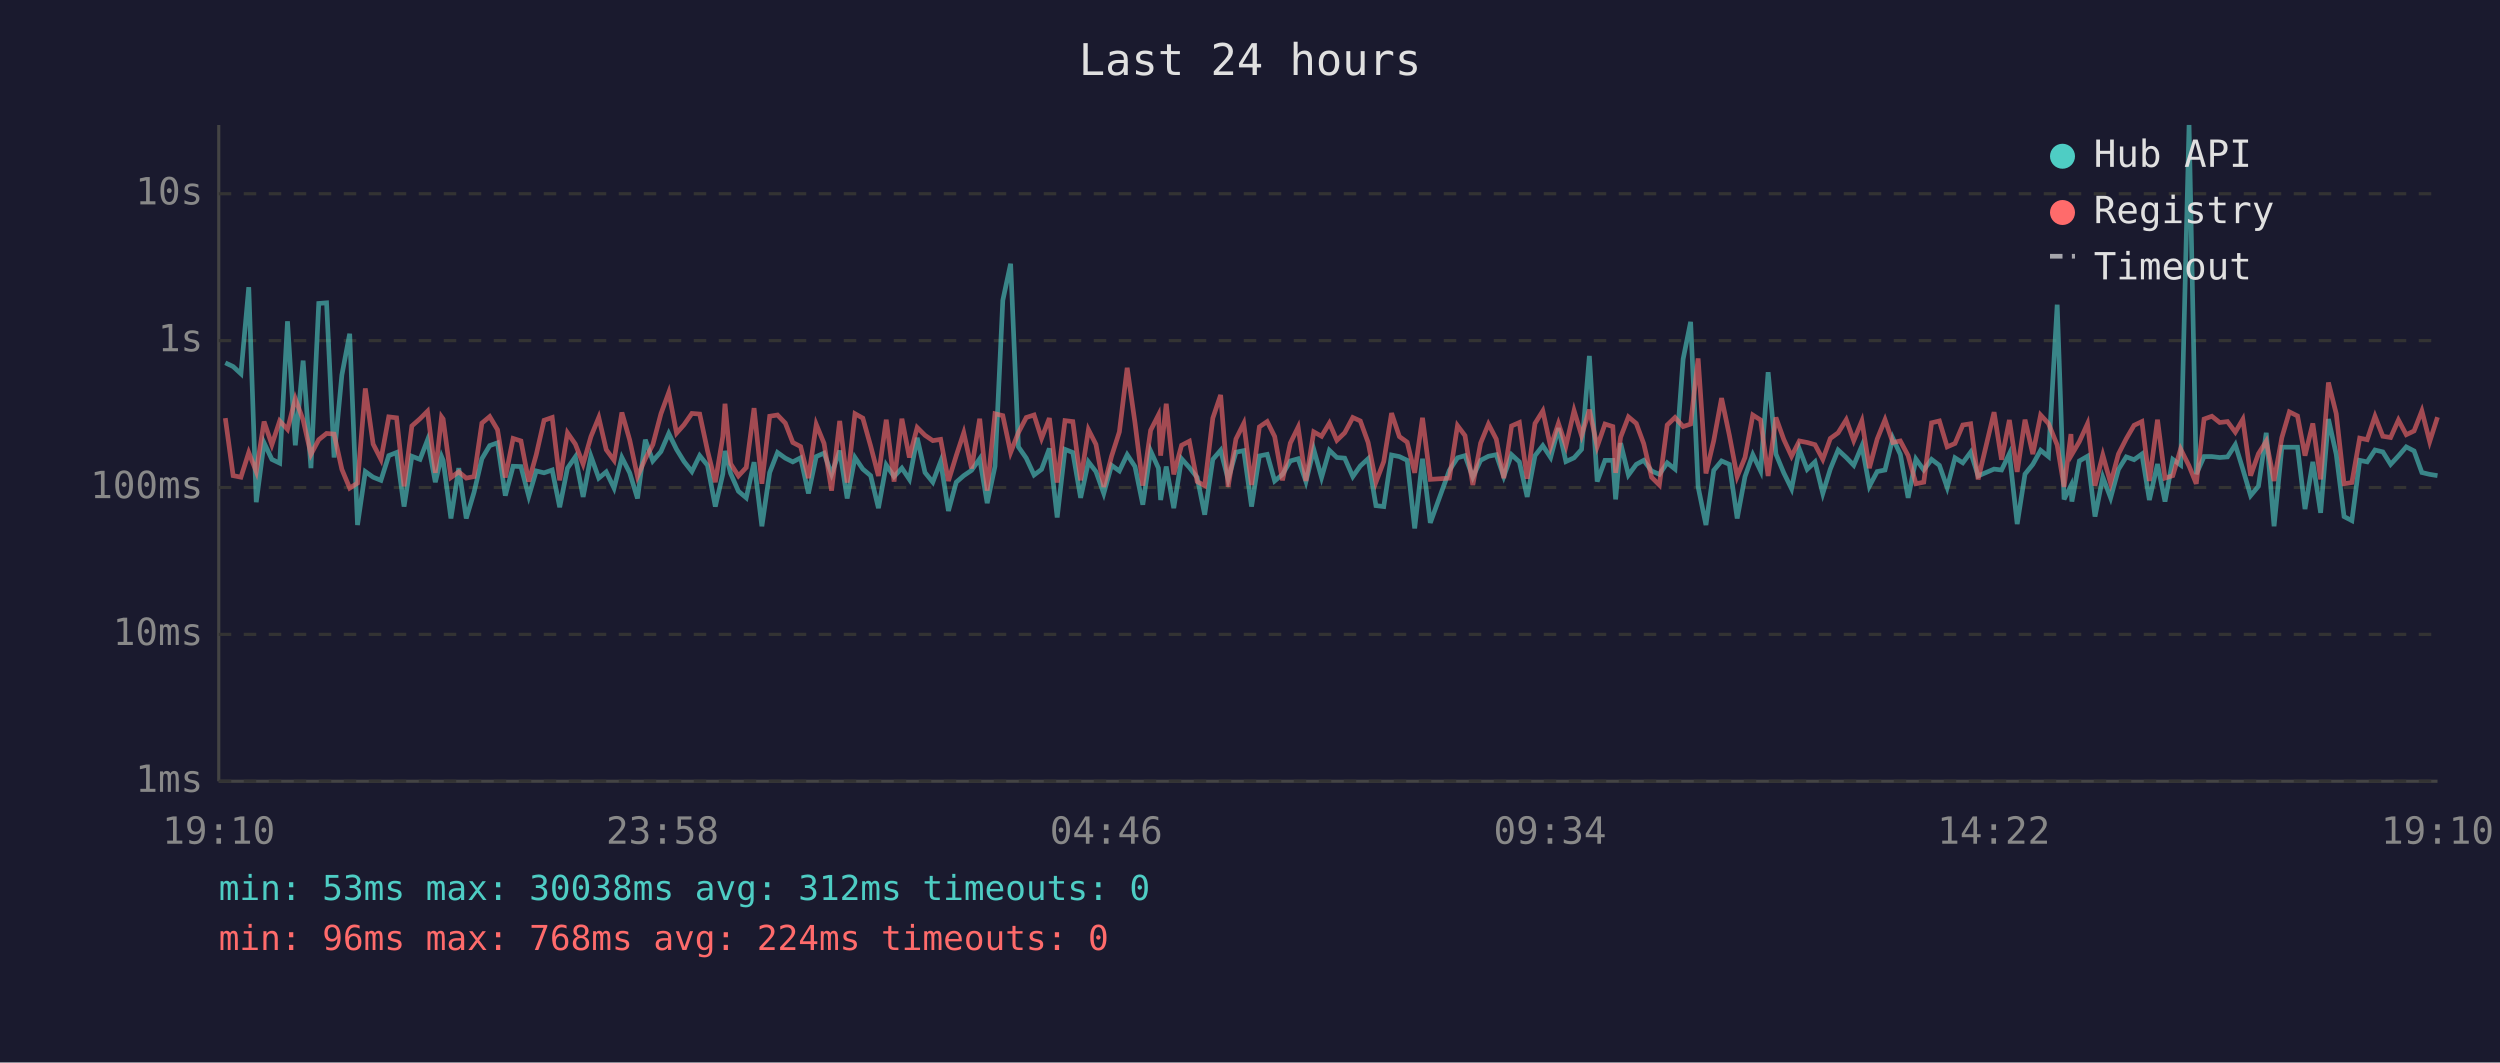
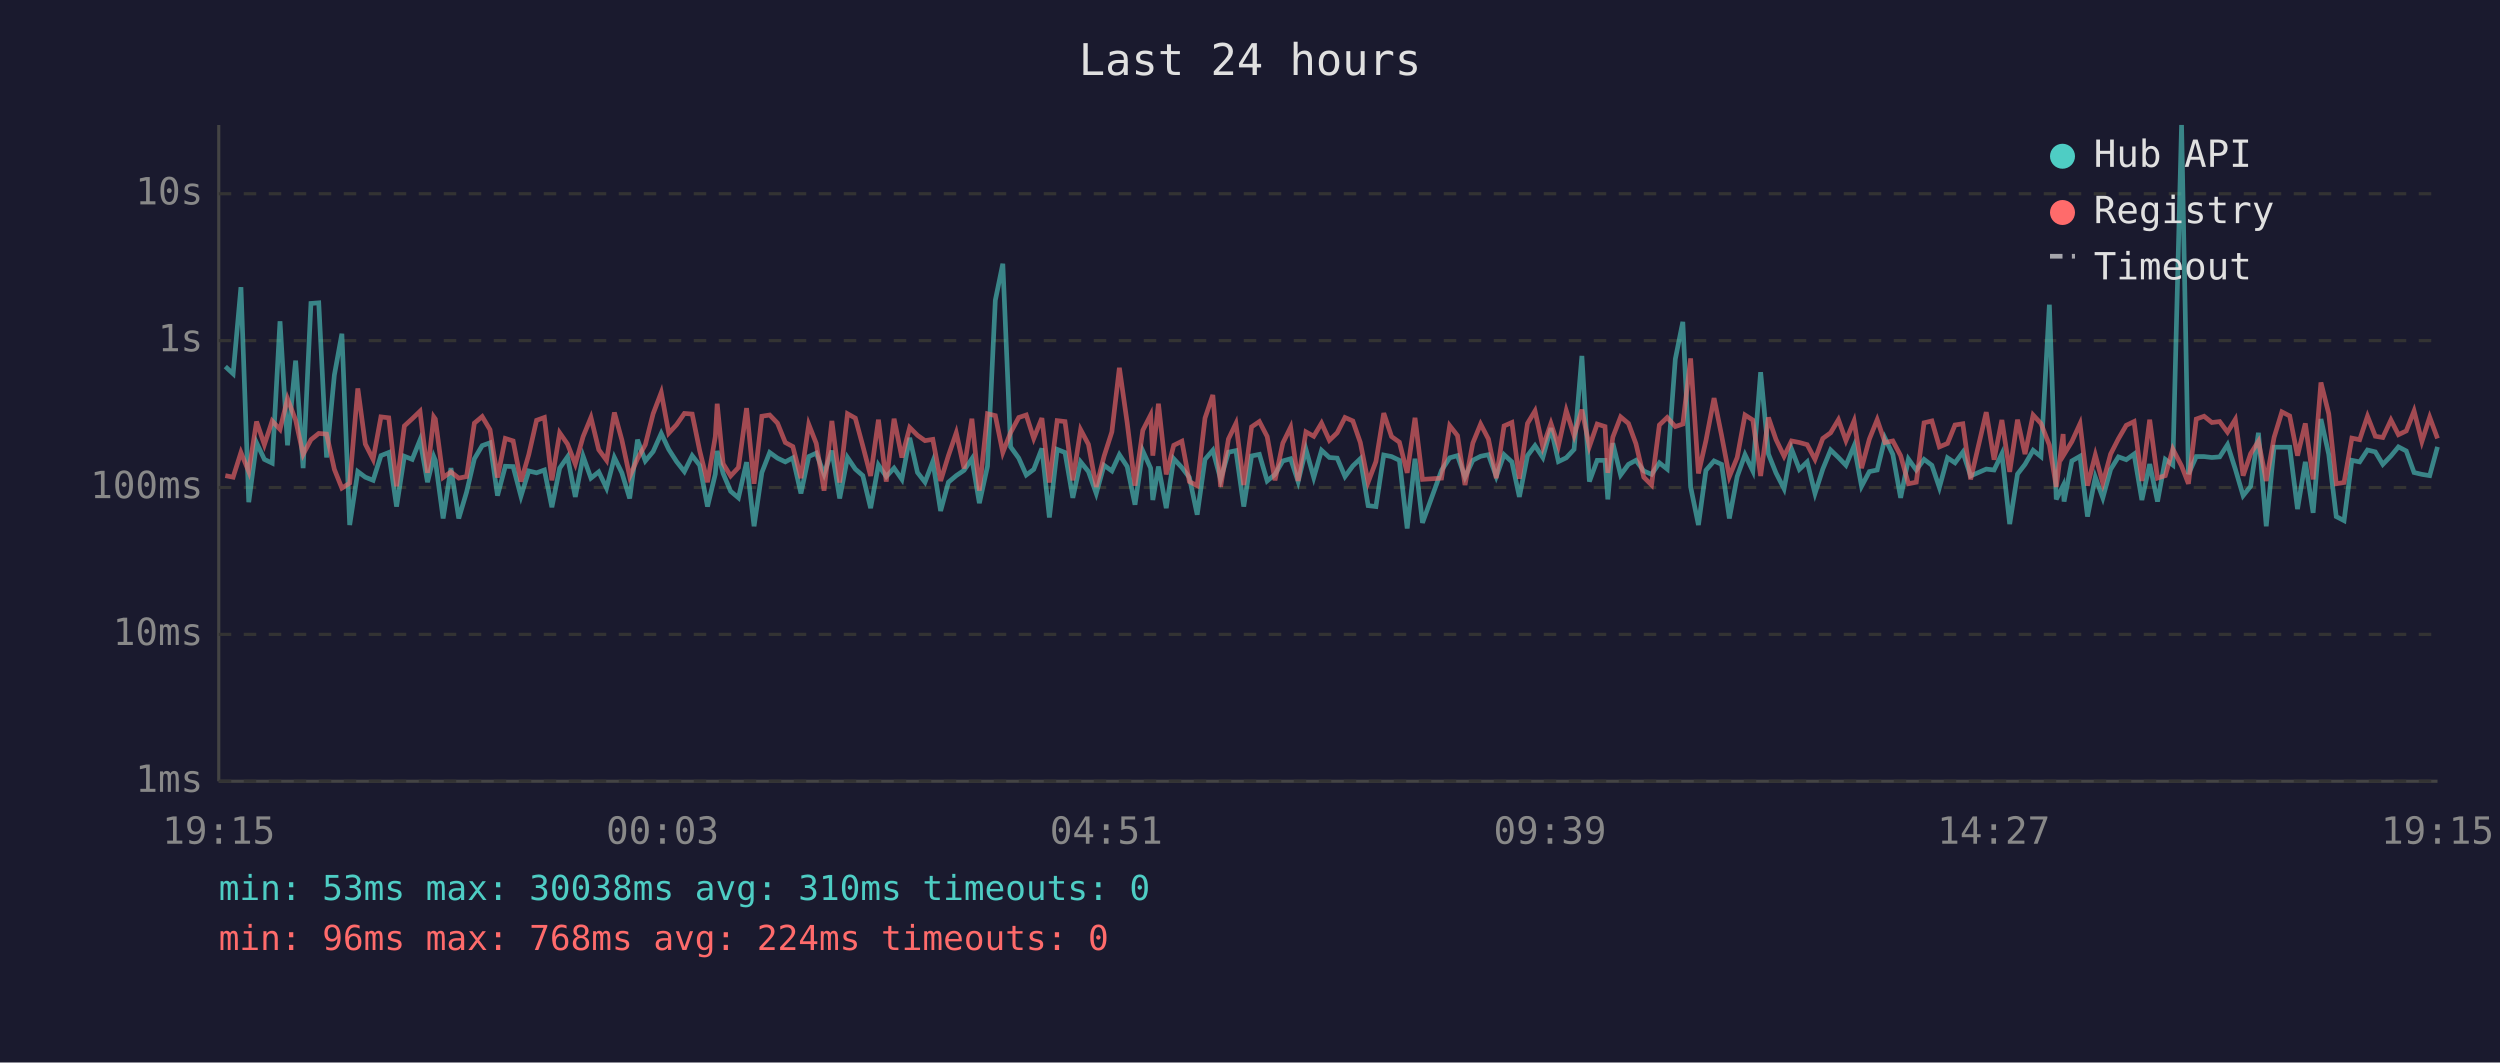
<svg xmlns="http://www.w3.org/2000/svg" viewBox="0 0 800 340" font-family="monospace" font-size="12">
  <rect width="800" height="340" fill="#1a1a2e" />
  <text x="400" y="24" fill="#e0e0e0" font-size="14" text-anchor="middle">Last 24 hours</text>
  <line x1="70" y1="40" x2="70" y2="250" stroke="#444" stroke-width="1" />
  <line x1="70" y1="250" x2="780" y2="250" stroke="#444" stroke-width="1" />
  <line x1="70" y1="250" x2="780" y2="250" stroke="#333" stroke-width="1" stroke-dasharray="4" />
  <text x="65" y="250" fill="#888" text-anchor="end" dominant-baseline="middle">1ms</text>
  <line x1="70" y1="203" x2="780" y2="203" stroke="#333" stroke-width="1" stroke-dasharray="4" />
  <text x="65" y="203" fill="#888" text-anchor="end" dominant-baseline="middle">10ms</text>
  <line x1="70" y1="156" x2="780" y2="156" stroke="#333" stroke-width="1" stroke-dasharray="4" />
  <text x="65" y="156" fill="#888" text-anchor="end" dominant-baseline="middle">100ms</text>
  <line x1="70" y1="109" x2="780" y2="109" stroke="#333" stroke-width="1" stroke-dasharray="4" />
  <text x="65" y="109" fill="#888" text-anchor="end" dominant-baseline="middle">1s</text>
  <line x1="70" y1="62" x2="780" y2="62" stroke="#333" stroke-width="1" stroke-dasharray="4" />
  <text x="65" y="62" fill="#888" text-anchor="end" dominant-baseline="middle">10s</text>
-   <text x="70" y="270" fill="#888" text-anchor="middle">19:10</text>
-   <text x="212" y="270" fill="#888" text-anchor="middle">23:58</text>
-   <text x="354" y="270" fill="#888" text-anchor="middle">04:46</text>
-   <text x="496" y="270" fill="#888" text-anchor="middle">09:34</text>
-   <text x="638" y="270" fill="#888" text-anchor="middle">14:22</text>
-   <text x="780" y="270" fill="#888" text-anchor="middle">19:10</text>
-   <polyline points="72.1,116.1 74.6,117.3 77.1,119.6 79.6,91.9 82.0,160.7 84.5,141.7 87.0,147.0 89.5,148.2 92.0,102.8 94.5,142.5 97.0,115.4 99.5,149.8 102.0,97.1 104.5,96.9 106.9,146.4 109.4,120.0 111.9,106.8 114.4,168.0 116.9,150.9 119.4,152.7 121.9,153.7 124.4,145.8 126.9,144.8 129.3,162.1 131.8,146.0 134.4,147.0 136.8,140.8 139.3,154.3 141.3,146.1 141.8,147.3 144.3,165.9 146.8,149.8 149.2,165.9 151.7,157.5 154.2,146.8 156.7,142.6 159.2,141.7 161.7,158.6 164.2,149.2 166.7,149.3 169.2,158.8 171.6,150.7 174.1,151.3 176.7,150.4 179.1,162.3 181.6,149.8 184.1,146.2 186.6,159.0 189.1,146.0 191.6,153.0 194.0,151.0 196.5,156.2 199.0,146.4 201.5,151.3 204.0,159.5 206.5,140.7 208.9,147.5 211.5,144.5 214.0,138.7 216.5,143.8 218.9,147.7 221.4,150.9 223.9,145.8 226.4,148.9 228.9,162.1 231.3,151.7 232.0,144.3 233.8,151.5 236.3,157.2 238.8,159.3 241.3,147.9 243.8,168.4 246.3,151.2 248.8,144.8 251.3,146.6 253.7,147.8 256.2,146.5 258.7,157.9 261.2,146.1 263.7,145.0 266.1,151.7 268.7,144.2 271.1,159.5 273.6,146.4 276.1,150.1 278.6,152.2 281.1,162.6 283.6,148.8 286.1,152.5 288.6,149.8 291.0,153.4 293.5,140.1 296.0,151.2 298.5,154.3 301.0,147.7 303.5,163.5 306.0,154.3 308.4,152.2 310.9,150.5 313.5,146.8 315.9,161.0 318.4,149.2 320.9,96.1 323.4,84.4 325.9,143.0 328.4,146.6 330.9,152.0 333.3,150.2 335.8,143.5 338.3,165.6 340.8,143.8 343.3,144.8 345.8,159.3 348.3,147.8 350.7,150.9 353.2,157.9 355.7,148.9 358.2,150.7 360.7,145.5 363.2,149.3 365.7,161.5 368.2,144.3 370.7,149.8 371.4,160.0 373.2,149.3 375.6,162.6 378.1,146.8 380.6,149.6 383.1,152.8 385.5,164.7 388.1,147.0 390.6,144.1 393.0,153.4 395.5,144.7 398.0,144.2 400.5,162.1 403.0,145.9 405.5,145.4 407.9,153.9 410.4,151.8 412.9,147.5 415.4,146.8 417.9,154.1 420.4,143.8 422.9,152.8 425.4,144.1 427.8,146.4 430.3,146.6 432.9,152.5 435.3,149.1 437.8,146.8 440.3,161.8 442.8,162.1 445.3,145.6 447.8,146.1 450.3,147.3 452.7,169.1 455.2,146.8 457.7,167.3 463.8,150.5 466.4,146.5 468.8,145.8 471.3,152.7 473.8,147.3 476.3,146.0 478.8,145.5 481.2,152.5 483.7,145.5 486.2,147.8 488.7,159.0 491.2,145.8 493.7,142.6 496.2,146.4 498.7,137.0 501.1,147.7 503.7,146.5 506.1,143.8 508.6,113.9 511.1,154.1 513.6,147.3 516.1,147.3 517.0,159.8 518.6,141.8 521.1,152.0 523.6,148.6 526.0,147.3 528.5,150.7 531.0,151.8 533.5,148.1 536.0,150.1 538.6,114.9 541.0,103.0 543.4,155.8 545.9,168.0 548.4,150.5 550.9,147.5 553.4,148.6 555.9,165.9 558.4,152.5 560.9,145.5 563.4,150.7 565.8,119.1 568.3,145.3 570.8,151.3 573.3,156.4 575.8,143.7 578.3,150.2 580.8,147.8 583.3,157.9 585.7,150.1 588.2,144.0 590.8,146.4 593.2,148.9 595.8,142.7 598.2,155.6 600.7,150.9 603.2,150.4 605.7,140.2 608.1,145.4 610.6,159.3 613.1,146.9 615.6,150.4 618.1,147.0 620.6,148.9 623.1,156.0 625.6,146.5 628.1,148.1 630.6,144.7 633.0,152.3 638.1,150.1 640.5,150.4 643.0,145.2 645.5,167.7 648.0,151.7 650.5,148.6 653.0,144.1 655.5,146.1 658.3,97.5 660.5,159.8 662.7,155.4 663.0,160.5 665.4,147.5 668.0,146.0 670.4,165.3 672.9,152.7 675.4,159.3 677.9,150.2 680.4,146.2 682.9,147.1 685.4,145.3 687.8,160.0 690.4,148.5 692.8,160.5 695.3,147.0 697.8,148.8 700.5,40.0 702.8,151.7 705.3,146.1 707.8,146.1 710.3,146.4 712.8,146.2 715.3,142.3 717.7,150.1 720.2,158.6 722.7,155.6 725.2,138.5 727.7,168.4 730.2,143.1 732.6,143.1 735.2,143.1 737.6,162.9 740.1,147.8 742.6,164.1 745.1,134.1 747.6,145.4 750.1,165.3 752.6,166.6 755.1,147.3 757.5,147.8 760.0,144.0 762.5,144.6 765.0,148.6 767.5,145.9 770.0,143.0 772.5,144.3 775.0,151.2 777.5,151.8 780.0,152.2" fill="none" stroke="#4ecdc4" stroke-width="1.5" opacity="0.6" />
-   <polyline points="72.1,133.8 74.6,152.2 77.1,152.7 79.6,144.8 82.0,150.9 84.5,134.9 87.0,142.3 89.5,134.7 92.0,137.4 94.5,127.6 97.0,134.4 99.5,145.4 102.0,140.7 104.5,138.7 106.9,138.9 109.4,150.2 111.9,156.2 114.4,154.6 116.9,124.3 119.4,142.1 121.9,147.0 124.4,133.4 126.9,133.7 129.3,155.6 131.8,136.3 134.4,134.0 136.8,131.6 139.3,151.3 141.3,133.4 141.8,134.1 144.3,152.8 146.8,151.0 149.2,153.0 151.7,152.5 154.2,135.4 156.7,133.3 159.2,137.5 161.7,152.8 164.2,140.3 166.7,141.1 169.2,154.1 171.6,145.5 174.1,134.5 176.7,133.6 179.1,153.7 181.6,138.5 184.1,142.1 186.6,148.5 189.1,139.7 191.6,133.6 194.0,143.9 196.5,147.3 199.0,132.0 201.5,140.8 204.0,152.5 206.5,146.8 208.9,142.3 211.5,132.4 214.0,125.6 216.5,138.6 218.9,135.9 221.4,132.3 223.9,132.5 226.4,144.2 228.9,154.3 231.3,139.7 232.0,129.2 233.8,148.4 236.3,152.3 238.8,149.6 241.3,130.6 243.8,154.8 246.3,133.2 248.8,132.8 251.3,135.4 253.7,141.6 256.2,142.9 258.7,153.0 261.2,135.8 263.7,141.9 266.1,157.0 268.7,134.7 271.1,154.4 273.6,132.4 276.1,133.8 278.6,142.7 281.1,152.3 283.6,134.3 286.1,154.1 288.6,134.0 291.0,146.4 293.5,136.8 296.0,139.3 298.5,141.0 301.0,140.6 303.5,153.9 306.0,145.8 308.4,138.5 310.9,149.9 313.5,134.0 315.9,157.0 318.4,132.4 320.9,133.0 323.4,144.8 325.9,138.4 328.4,133.6 330.9,132.8 333.3,140.3 335.8,133.8 338.3,154.4 340.8,134.6 343.3,134.9 345.8,153.7 348.3,137.5 350.7,142.2 353.2,155.8 355.7,146.0 358.2,138.2 360.7,117.7 363.2,135.3 365.7,155.4 368.2,137.7 370.7,132.8 371.4,145.8 373.2,129.2 375.6,151.8 378.1,142.5 380.6,141.2 383.1,154.1 385.5,155.4 388.1,133.8 390.6,126.4 393.0,155.8 395.5,140.5 398.0,135.5 400.5,155.2 403.0,136.6 405.5,134.9 407.9,139.7 410.4,153.7 412.9,141.8 415.4,136.7 417.9,153.9 420.4,138.2 422.9,139.6 425.4,135.4 427.8,140.9 430.3,138.5 432.9,133.6 435.3,134.7 437.8,141.6 440.3,154.3 442.8,147.7 445.3,132.2 447.8,139.7 450.3,141.5 452.7,151.3 455.2,133.7 457.7,153.4 463.8,153.0 466.4,136.2 468.8,139.4 471.3,155.2 473.8,141.8 476.3,135.7 478.8,140.5 481.2,153.0 483.7,136.3 486.2,135.2 488.7,153.2 491.2,135.5 493.7,131.5 496.2,143.0 498.7,135.5 501.1,142.7 503.7,131.4 506.1,139.4 508.6,131.1 511.1,142.9 513.6,135.7 516.1,136.5 517.0,151.3 518.6,139.9 521.1,133.4 523.6,135.5 526.0,142.0 528.5,152.7 531.0,155.2 533.5,136.0 536.0,133.6 538.6,136.5 541.0,135.7 543.4,114.7 545.9,151.5 548.4,141.0 550.9,127.4 553.4,139.3 555.9,152.5 558.4,146.4 560.9,132.8 563.4,134.4 565.8,152.3 568.3,133.6 570.8,140.6 573.3,146.0 575.8,141.1 578.3,141.6 580.8,142.3 583.3,147.0 585.7,140.3 588.2,138.5 590.8,134.3 593.2,141.0 595.8,134.7 598.2,149.8 600.7,140.5 603.2,134.3 605.7,141.6 608.1,141.1 610.6,145.8 613.1,154.8 615.6,154.3 618.1,135.3 620.6,134.7 623.1,143.0 625.6,141.9 628.1,136.0 630.6,135.6 633.0,153.4 638.1,131.9 640.5,147.1 643.0,134.4 645.5,151.0 648.0,134.3 650.5,145.3 653.0,132.8 655.5,135.5 658.3,142.4 660.5,155.8 662.7,138.9 663.0,145.4 665.4,141.3 668.0,135.6 670.4,155.4 672.9,145.6 675.4,154.6 677.9,145.3 680.4,140.4 682.9,136.1 685.4,134.9 687.8,153.9 690.4,134.3 692.8,153.0 695.3,152.2 697.8,143.7 700.5,149.1 702.8,154.8 705.3,134.1 707.8,133.2 710.3,135.2 712.8,134.9 715.3,138.3 717.7,134.2 720.2,152.2 722.7,145.2 725.2,141.2 727.7,153.9 730.2,140.0 732.6,131.8 735.2,133.1 737.6,145.8 740.1,135.5 742.6,153.4 745.1,122.4 747.6,132.4 750.1,154.8 752.6,154.4 755.1,140.2 757.5,140.7 760.0,133.2 762.5,139.6 765.0,140.0 767.5,134.4 770.0,139.1 772.5,137.9 775.0,131.5 777.5,141.3 780.0,133.5" fill="none" stroke="#ff6b6b" stroke-width="1.5" opacity="0.6" />
+   <text x="70" y="270" fill="#888" text-anchor="middle">19:15</text>
+   <text x="212" y="270" fill="#888" text-anchor="middle">00:03</text>
+   <text x="354" y="270" fill="#888" text-anchor="middle">04:51</text>
+   <text x="496" y="270" fill="#888" text-anchor="middle">09:39</text>
+   <text x="638" y="270" fill="#888" text-anchor="middle">14:27</text>
+   <text x="780" y="270" fill="#888" text-anchor="middle">19:15</text>
+   <polyline points="72.1,117.3 74.6,119.6 77.1,91.9 79.6,160.7 82.1,141.7 84.6,147.0 87.1,148.2 89.6,102.8 92.0,142.5 94.6,115.4 97.0,149.8 99.5,97.1 102.0,96.9 104.5,146.4 107.0,120.0 109.4,106.8 111.9,168.0 114.5,150.9 116.9,152.7 119.4,153.7 121.9,145.8 124.4,144.8 126.9,162.1 129.4,146.0 131.9,147.0 134.4,140.8 136.8,154.3 138.8,146.1 139.3,147.3 141.8,165.9 144.3,149.8 146.8,165.9 149.3,157.5 151.8,146.8 154.3,142.6 156.8,141.7 159.2,158.6 161.7,149.2 164.2,149.3 166.7,158.8 169.2,150.7 171.7,151.3 174.2,150.4 176.6,162.3 179.1,149.8 181.6,146.2 184.1,159.0 186.6,146.0 189.1,153.0 191.6,151.0 194.1,156.2 196.6,146.4 199.0,151.3 201.5,159.5 204.0,140.7 206.5,147.5 209.0,144.5 211.6,138.7 214.0,143.8 216.5,147.7 219.0,150.9 221.5,145.8 223.9,148.9 226.4,162.1 228.9,151.7 229.5,144.3 231.4,151.5 233.8,157.2 236.3,159.3 238.9,147.9 241.3,168.4 243.8,151.2 246.3,144.8 248.8,146.6 251.3,147.8 253.7,146.5 256.3,157.9 258.8,146.1 261.2,145.0 263.7,151.7 266.2,144.2 268.7,159.5 271.2,146.4 273.7,150.1 276.1,152.2 278.6,162.6 281.1,148.8 283.6,152.5 286.1,149.8 288.6,153.4 291.1,140.1 293.6,151.2 296.0,154.3 298.5,147.7 301.0,163.5 303.5,154.3 306.0,152.2 308.5,150.5 311.0,146.8 313.4,161.0 316.0,149.2 318.5,96.1 320.9,84.4 323.4,143.0 326.0,146.6 328.4,152.0 330.8,150.2 333.4,143.5 335.8,165.6 338.3,143.8 340.8,144.8 343.3,159.3 345.8,147.8 348.3,150.9 350.8,157.9 353.3,148.9 355.8,150.7 358.2,145.5 360.7,149.3 363.2,161.5 365.7,144.3 368.2,149.8 368.9,160.0 370.7,149.3 373.2,162.6 375.6,146.8 378.2,149.6 380.6,152.8 383.1,164.7 385.6,147.0 388.1,144.1 390.6,153.4 393.1,144.7 395.5,144.2 398.0,162.1 400.5,145.9 403.0,145.4 405.5,153.9 408.0,151.8 410.5,147.5 413.0,146.8 415.4,154.1 417.9,143.8 420.4,152.8 422.9,144.1 425.4,146.4 427.9,146.6 430.4,152.5 432.9,149.1 435.3,146.8 437.8,161.8 440.3,162.1 442.8,145.6 445.3,146.1 447.8,147.3 450.3,169.1 452.8,146.8 455.2,167.3 461.3,150.5 463.9,146.5 466.4,145.8 468.8,152.7 471.3,147.3 473.8,146.0 476.3,145.5 478.8,152.5 481.3,145.5 483.8,147.8 486.2,159.0 488.8,145.8 491.2,142.6 493.7,146.4 496.3,137.0 498.7,147.7 501.2,146.5 503.7,143.8 506.2,113.9 508.6,154.1 511.1,147.3 513.6,147.3 514.5,159.8 516.1,141.8 518.6,152.0 521.1,148.6 523.5,147.3 526.0,150.7 528.5,151.8 531.0,148.1 533.5,150.1 536.1,114.9 538.5,103.0 541.0,155.8 543.5,168.0 545.9,150.5 548.5,147.5 550.9,148.6 553.4,165.9 555.9,152.5 558.4,145.5 560.9,150.7 563.4,119.1 565.9,145.3 568.3,151.3 570.9,156.4 573.3,143.7 575.8,150.2 578.3,147.8 580.8,157.9 583.3,150.1 585.8,144.0 588.3,146.4 590.7,148.9 593.3,142.7 595.7,155.6 598.2,150.9 600.7,150.4 603.2,140.2 605.7,145.4 608.2,159.3 610.7,146.9 613.2,150.4 615.7,147.0 618.2,148.9 620.6,156.0 623.2,146.5 625.6,148.1 628.1,144.7 630.6,152.3 635.6,150.1 638.1,150.4 640.6,145.2 643.1,167.7 645.6,151.7 648.0,148.6 650.6,144.1 653.1,146.1 655.8,97.5 658.0,159.8 660.2,155.4 660.5,160.5 663.0,147.5 665.6,146.0 668.0,165.3 670.5,152.7 672.9,159.3 675.4,150.2 677.9,146.2 680.4,147.1 682.9,145.3 685.4,160.0 687.9,148.5 690.4,160.5 692.9,147.0 695.3,148.8 698.1,40.0 700.3,151.7 702.8,146.1 705.3,146.1 707.8,146.4 710.3,146.2 712.8,142.3 715.3,150.1 717.8,158.6 720.2,155.6 722.7,138.5 725.2,168.4 727.7,143.1 730.2,143.1 732.7,143.1 735.2,162.9 737.7,147.8 740.2,164.1 742.7,134.1 745.2,145.4 747.6,165.3 750.1,166.6 752.6,147.3 755.1,147.8 757.6,144.0 760.1,144.6 762.5,148.6 765.1,145.9 767.5,143.0 770.0,144.3 772.5,151.2 775.0,151.8 777.5,152.2 780.0,143.0" fill="none" stroke="#4ecdc4" stroke-width="1.5" opacity="0.6" />
+   <polyline points="72.1,152.2 74.6,152.7 77.1,144.8 79.6,150.9 82.1,134.9 84.6,142.3 87.1,134.7 89.6,137.4 92.0,127.6 94.6,134.4 97.0,145.4 99.5,140.7 102.0,138.7 104.5,138.9 107.0,150.2 109.4,156.2 111.9,154.6 114.5,124.3 116.9,142.1 119.4,147.0 121.9,133.4 124.4,133.7 126.9,155.6 129.4,136.3 131.9,134.0 134.4,131.6 136.8,151.3 138.8,133.4 139.3,134.1 141.8,152.8 144.3,151.0 146.8,153.0 149.3,152.5 151.8,135.4 154.3,133.3 156.8,137.5 159.2,152.8 161.7,140.3 164.2,141.1 166.7,154.1 169.2,145.5 171.7,134.5 174.2,133.6 176.6,153.7 179.1,138.5 181.6,142.1 184.1,148.5 186.6,139.7 189.1,133.6 191.6,143.9 194.1,147.3 196.6,132.0 199.0,140.8 201.5,152.5 204.0,146.8 206.5,142.3 209.0,132.4 211.6,125.6 214.0,138.6 216.5,135.9 219.0,132.3 221.5,132.5 223.9,144.2 226.4,154.3 228.9,139.7 229.5,129.2 231.4,148.4 233.8,152.3 236.3,149.6 238.9,130.6 241.3,154.8 243.8,133.2 246.3,132.8 248.8,135.4 251.3,141.6 253.7,142.9 256.3,153.0 258.8,135.8 261.2,141.9 263.7,157.0 266.2,134.7 268.7,154.4 271.2,132.4 273.7,133.8 276.1,142.7 278.6,152.3 281.1,134.3 283.6,154.1 286.1,134.0 288.6,146.4 291.1,136.8 293.6,139.3 296.0,141.0 298.5,140.6 301.0,153.9 303.5,145.8 306.0,138.5 308.5,149.9 311.0,134.0 313.4,157.0 316.0,132.4 318.5,133.0 320.9,144.8 323.4,138.4 326.0,133.6 328.4,132.8 330.8,140.3 333.4,133.8 335.8,154.4 338.3,134.6 340.8,134.9 343.3,153.7 345.8,137.5 348.3,142.2 350.8,155.8 353.3,146.0 355.8,138.2 358.2,117.7 360.7,135.3 363.2,155.4 365.7,137.7 368.2,132.8 368.9,145.8 370.7,129.2 373.2,151.8 375.6,142.5 378.2,141.2 380.6,154.1 383.1,155.4 385.6,133.8 388.1,126.4 390.6,155.8 393.1,140.5 395.5,135.5 398.0,155.2 400.5,136.6 403.0,134.9 405.5,139.7 408.0,153.7 410.5,141.8 413.0,136.7 415.4,153.9 417.9,138.2 420.4,139.6 422.9,135.4 425.4,140.9 427.9,138.5 430.4,133.6 432.9,134.7 435.3,141.6 437.8,154.3 440.3,147.7 442.8,132.2 445.3,139.7 447.8,141.5 450.3,151.3 452.8,133.7 455.2,153.4 461.3,153.0 463.9,136.2 466.4,139.4 468.8,155.2 471.3,141.8 473.8,135.7 476.3,140.5 478.8,153.0 481.3,136.3 483.8,135.2 486.2,153.2 488.8,135.5 491.2,131.5 493.7,143.0 496.3,135.5 498.7,142.7 501.2,131.4 503.7,139.4 506.2,131.1 508.6,142.9 511.1,135.7 513.6,136.5 514.5,151.3 516.1,139.9 518.6,133.4 521.1,135.5 523.5,142.0 526.0,152.7 528.5,155.2 531.0,136.0 533.5,133.6 536.1,136.5 538.5,135.7 541.0,114.7 543.5,151.5 545.9,141.0 548.5,127.4 550.9,139.3 553.4,152.5 555.9,146.4 558.4,132.8 560.9,134.4 563.4,152.3 565.9,133.6 568.3,140.6 570.9,146.0 573.3,141.1 575.8,141.6 578.3,142.3 580.8,147.0 583.3,140.3 585.8,138.5 588.3,134.3 590.7,141.0 593.3,134.7 595.7,149.8 598.2,140.5 600.7,134.3 603.2,141.6 605.7,141.1 608.2,145.8 610.7,154.8 613.2,154.3 615.7,135.3 618.2,134.7 620.6,143.0 623.2,141.9 625.6,136.0 628.1,135.6 630.6,153.4 635.6,131.9 638.1,147.1 640.6,134.4 643.1,151.0 645.6,134.3 648.0,145.3 650.6,132.8 653.1,135.5 655.8,142.4 658.0,155.8 660.2,138.9 660.5,145.4 663.0,141.3 665.6,135.6 668.0,155.4 670.5,145.6 672.9,154.6 675.4,145.3 677.9,140.4 680.4,136.1 682.9,134.9 685.4,153.9 687.9,134.3 690.4,153.0 692.9,152.2 695.3,143.7 698.1,149.1 700.3,154.8 702.8,134.1 705.3,133.2 707.8,135.2 710.3,134.9 712.8,138.3 715.3,134.2 717.8,152.2 720.2,145.2 722.7,141.2 725.2,153.9 727.7,140.0 730.2,131.8 732.7,133.1 735.2,145.8 737.7,135.5 740.2,153.4 742.7,122.4 745.2,132.4 747.6,154.8 750.1,154.4 752.6,140.2 755.1,140.7 757.6,133.2 760.1,139.6 762.5,140.0 765.1,134.4 767.5,139.1 770.0,137.9 772.5,131.5 775.0,141.3 777.5,133.5 780.0,140.3" fill="none" stroke="#ff6b6b" stroke-width="1.5" opacity="0.6" />
  <circle cx="660" cy="50" r="4" fill="#4ecdc4" />
  <text x="670" y="50" fill="#e0e0e0" dominant-baseline="middle">Hub API</text>
  <circle cx="660" cy="68" r="4" fill="#ff6b6b" />
  <text x="670" y="68" fill="#e0e0e0" dominant-baseline="middle">Registry</text>
  <line x1="656" y1="82" x2="664" y2="82" stroke="#e0e0e0" stroke-width="1.5" stroke-dasharray="4,3" opacity="0.7" />
  <text x="670" y="86" fill="#e0e0e0" dominant-baseline="middle">Timeout</text>
-   <text x="70" y="288" fill="#4ecdc4" font-size="11">min: 53ms  max: 30038ms  avg: 312ms  timeouts: 0</text>
+   <text x="70" y="288" fill="#4ecdc4" font-size="11">min: 53ms  max: 30038ms  avg: 310ms  timeouts: 0</text>
  <text x="70" y="304" fill="#ff6b6b" font-size="11">min: 96ms  max: 768ms  avg: 224ms  timeouts: 0</text>
</svg>
